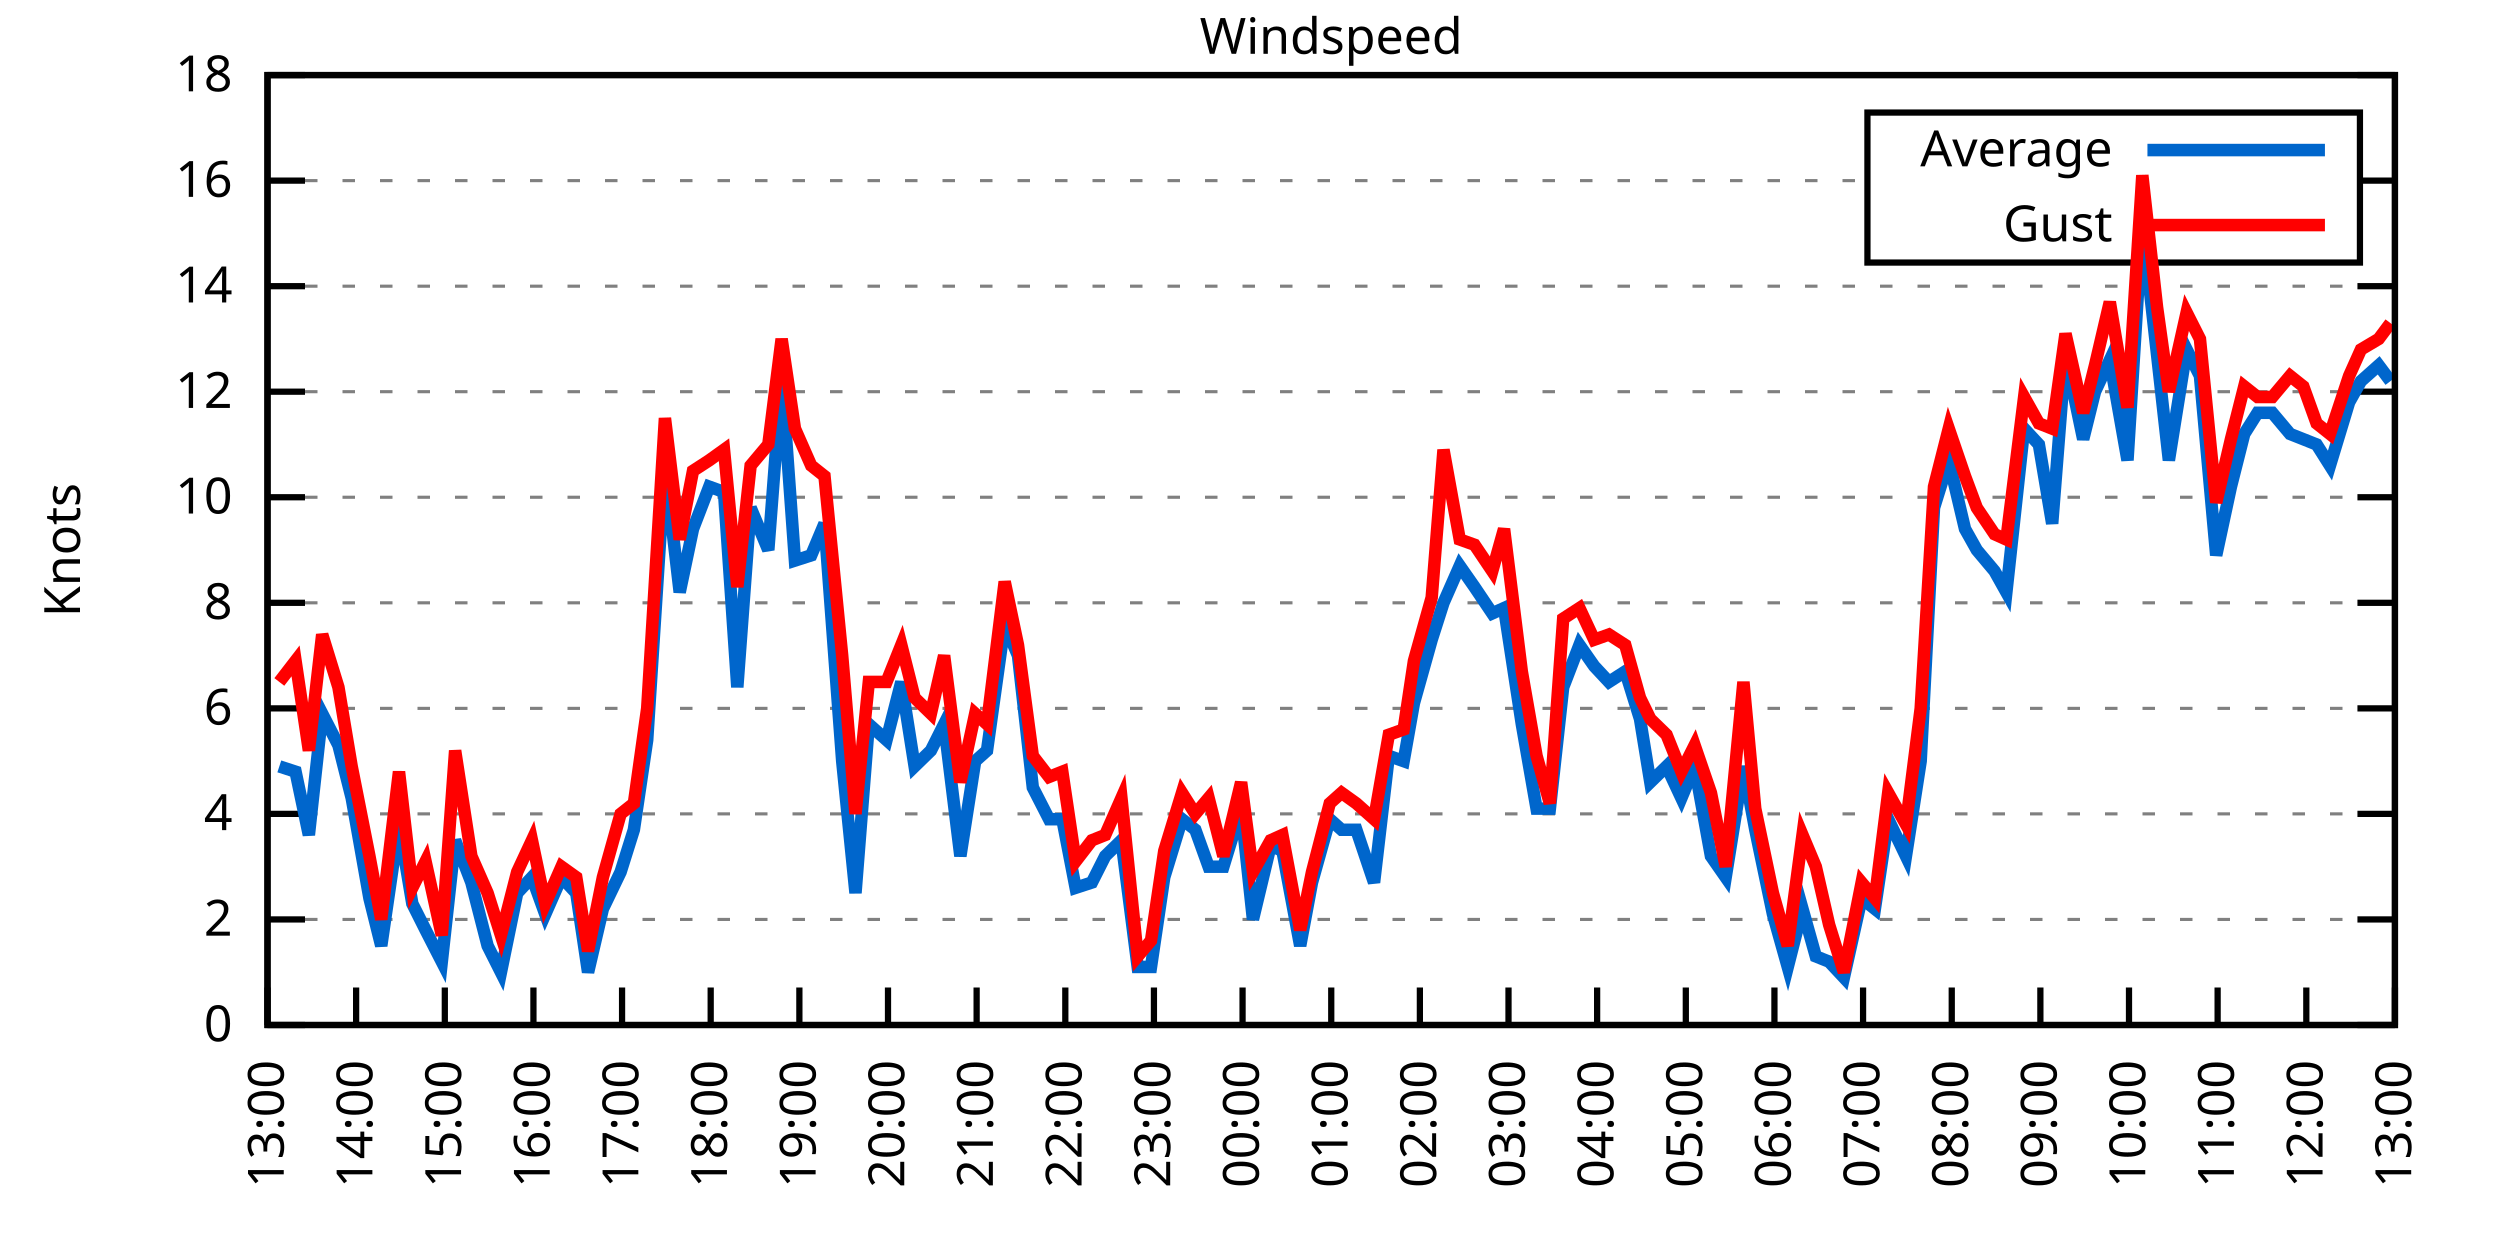
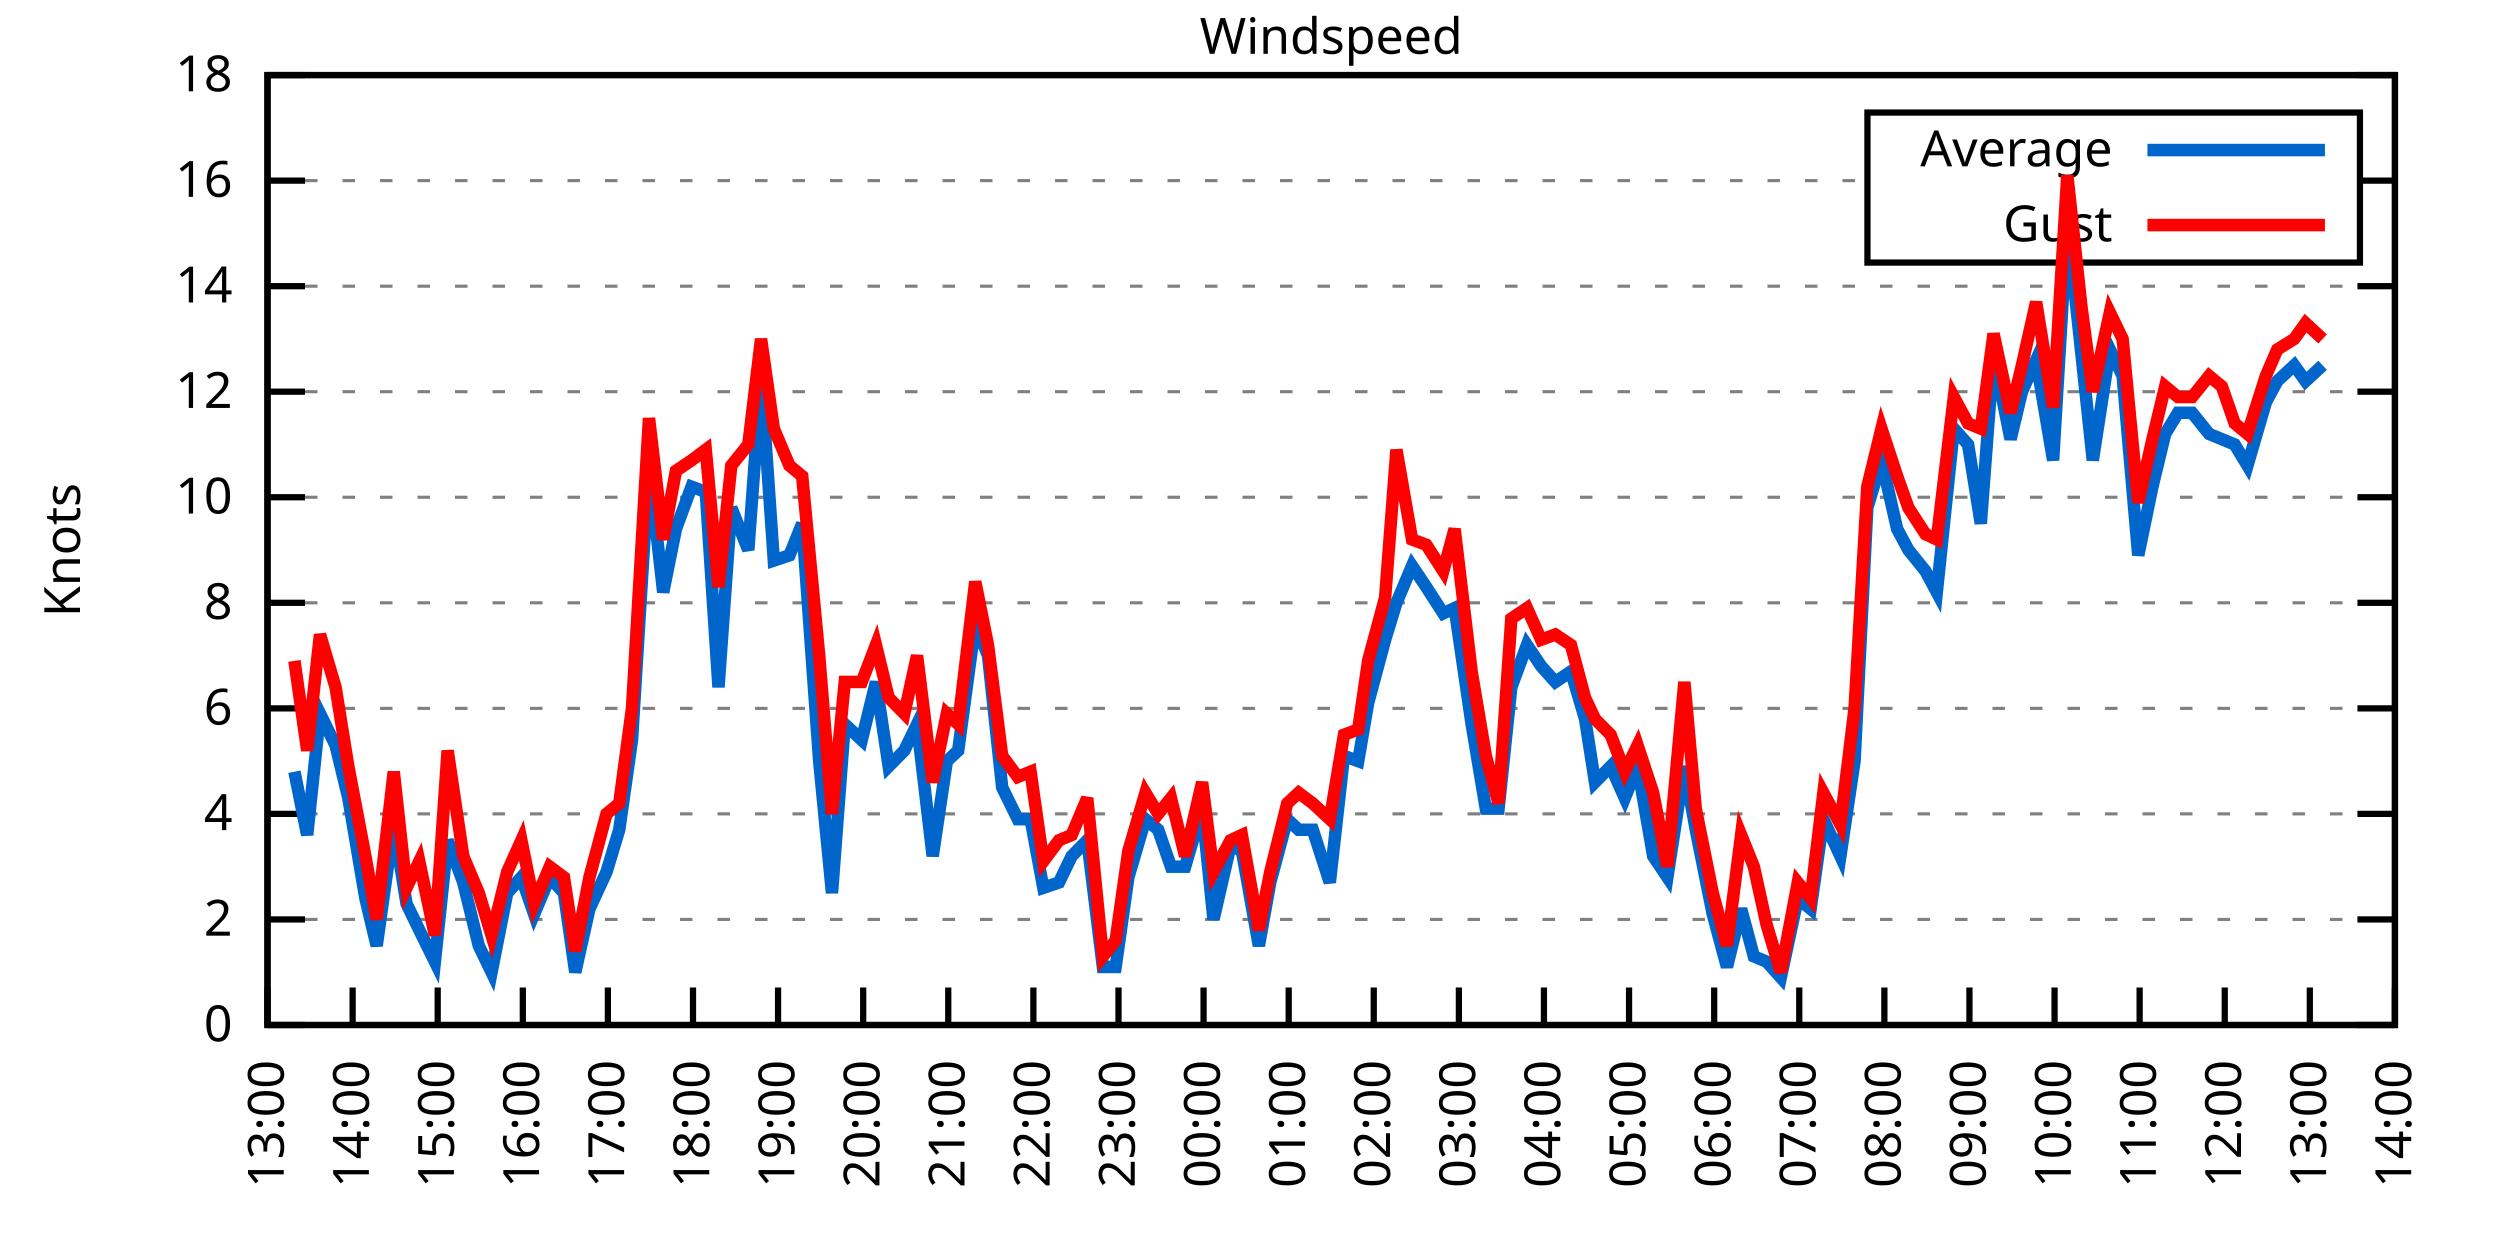
<svg xmlns="http://www.w3.org/2000/svg" xmlns:xlink="http://www.w3.org/1999/xlink" width="400" height="200" viewBox="0 0 400 200">
  <g id="gnuplot_canvas">
    <rect x="0" y="0" width="400" height="200" fill="none" />
    <defs>
      <circle id="gpDot" r="0.5" stroke-width="0.5" stroke="currentColor" />
      <path id="gpPt0" stroke-width="0.333" stroke="currentColor" d="M-1,0 h2 M0,-1 v2" />
      <path id="gpPt1" stroke-width="0.333" stroke="currentColor" d="M-1,-1 L1,1 M1,-1 L-1,1" />
      <path id="gpPt2" stroke-width="0.333" stroke="currentColor" d="M-1,0 L1,0 M0,-1 L0,1 M-1,-1 L1,1 M-1,1 L1,-1" />
      <rect id="gpPt3" stroke-width="0.333" stroke="currentColor" x="-1" y="-1" width="2" height="2" />
      <rect id="gpPt4" stroke-width="0.333" stroke="currentColor" fill="currentColor" x="-1" y="-1" width="2" height="2" />
      <circle id="gpPt5" stroke-width="0.333" stroke="currentColor" cx="0" cy="0" r="1" />
      <use xlink:href="#gpPt5" id="gpPt6" fill="currentColor" stroke="none" />
      <path id="gpPt7" stroke-width="0.333" stroke="currentColor" d="M0,-1.33 L-1.33,0.67 L1.33,0.67 z" />
      <use xlink:href="#gpPt7" id="gpPt8" fill="currentColor" stroke="none" />
      <use xlink:href="#gpPt7" id="gpPt9" stroke="currentColor" transform="rotate(180)" />
      <use xlink:href="#gpPt9" id="gpPt10" fill="currentColor" stroke="none" />
      <use xlink:href="#gpPt3" id="gpPt11" stroke="currentColor" transform="rotate(45)" />
      <use xlink:href="#gpPt11" id="gpPt12" fill="currentColor" stroke="none" />
      <path id="gpPt13" stroke-width="0.333" stroke="currentColor" d="M0,1.330 L1.265,0.411 L0.782,-1.067 L-0.782,-1.076 L-1.265,0.411 z" />
      <use xlink:href="#gpPt13" id="gpPt14" fill="currentColor" stroke="none" />
      <filter id="textbox" filterUnits="objectBoundingBox" x="0" y="0" height="1" width="1">
        <feFlood flood-color="white" flood-opacity="1" result="bgnd" />
        <feComposite in="SourceGraphic" in2="bgnd" operator="atop" />
      </filter>
      <filter id="greybox" filterUnits="objectBoundingBox" x="0" y="0" height="1" width="1">
        <feFlood flood-color="lightgrey" flood-opacity="1" result="grey" />
        <feComposite in="SourceGraphic" in2="grey" operator="atop" />
      </filter>
    </defs>
    <g fill="none" color="white" stroke="currentColor" stroke-width="1.00" stroke-linecap="butt" stroke-linejoin="miter">
</g>
    <g fill="none" color="black" stroke="currentColor" stroke-width="1.00" stroke-linecap="butt" stroke-linejoin="miter">
      <g stroke="none" shape-rendering="crispEdges">
        <polygon fill="rgb(255, 255, 255)" points="42.80,164.00 383.18,164.00 383.18,12.02 42.80,12.02 " />
      </g>
    </g>
    <g fill="none" color="black" stroke="currentColor" stroke-width="1.00" stroke-linecap="butt" stroke-linejoin="miter">
</g>
    <g fill="none" color="black" stroke="black" stroke-width="0.50" stroke-linecap="butt" stroke-linejoin="miter">
</g>
    <g fill="none" color="gray" stroke="currentColor" stroke-width="0.50" stroke-linecap="butt" stroke-linejoin="miter">
      <path stroke="gray" stroke-dasharray="2,4" class="gridline" d="M42.80,164.00 L383.19,164.00  " />
    </g>
    <g fill="none" color="gray" stroke="gray" stroke-width="1.00" stroke-linecap="butt" stroke-linejoin="miter">
</g>
    <g fill="none" color="black" stroke="currentColor" stroke-width="1.00" stroke-linecap="butt" stroke-linejoin="miter">
      <path stroke="black" d="M42.80,164.00 L48.80,164.00 M383.19,164.00 L377.19,164.00  " />
      <g transform="translate(37.20,166.60)" stroke="none" fill="black" font-family="Sans" font-size="8.00" text-anchor="end">
        <text>
          <tspan font-family="Sans"> 0</tspan>
        </text>
      </g>
    </g>
    <g fill="none" color="black" stroke="currentColor" stroke-width="1.00" stroke-linecap="butt" stroke-linejoin="miter">
</g>
    <g fill="none" color="black" stroke="black" stroke-width="0.50" stroke-linecap="butt" stroke-linejoin="miter">
</g>
    <g fill="none" color="gray" stroke="currentColor" stroke-width="0.50" stroke-linecap="butt" stroke-linejoin="miter">
      <path stroke="gray" stroke-dasharray="2,4" class="gridline" d="M42.80,147.11 L383.19,147.11  " />
    </g>
    <g fill="none" color="gray" stroke="gray" stroke-width="1.00" stroke-linecap="butt" stroke-linejoin="miter">
</g>
    <g fill="none" color="black" stroke="currentColor" stroke-width="1.00" stroke-linecap="butt" stroke-linejoin="miter">
      <path stroke="black" d="M42.80,147.11 L48.80,147.11 M383.19,147.11 L377.19,147.11  " />
      <g transform="translate(37.20,149.71)" stroke="none" fill="black" font-family="Sans" font-size="8.00" text-anchor="end">
        <text>
          <tspan font-family="Sans"> 2</tspan>
        </text>
      </g>
    </g>
    <g fill="none" color="black" stroke="currentColor" stroke-width="1.00" stroke-linecap="butt" stroke-linejoin="miter">
</g>
    <g fill="none" color="black" stroke="black" stroke-width="0.50" stroke-linecap="butt" stroke-linejoin="miter">
</g>
    <g fill="none" color="gray" stroke="currentColor" stroke-width="0.50" stroke-linecap="butt" stroke-linejoin="miter">
      <path stroke="gray" stroke-dasharray="2,4" class="gridline" d="M42.80,130.22 L383.19,130.22  " />
    </g>
    <g fill="none" color="gray" stroke="gray" stroke-width="1.00" stroke-linecap="butt" stroke-linejoin="miter">
</g>
    <g fill="none" color="black" stroke="currentColor" stroke-width="1.00" stroke-linecap="butt" stroke-linejoin="miter">
      <path stroke="black" d="M42.80,130.22 L48.80,130.22 M383.19,130.22 L377.19,130.22  " />
      <g transform="translate(37.20,132.82)" stroke="none" fill="black" font-family="Sans" font-size="8.00" text-anchor="end">
        <text>
          <tspan font-family="Sans"> 4</tspan>
        </text>
      </g>
    </g>
    <g fill="none" color="black" stroke="currentColor" stroke-width="1.00" stroke-linecap="butt" stroke-linejoin="miter">
</g>
    <g fill="none" color="black" stroke="black" stroke-width="0.50" stroke-linecap="butt" stroke-linejoin="miter">
</g>
    <g fill="none" color="gray" stroke="currentColor" stroke-width="0.50" stroke-linecap="butt" stroke-linejoin="miter">
      <path stroke="gray" stroke-dasharray="2,4" class="gridline" d="M42.80,113.34 L383.19,113.34  " />
    </g>
    <g fill="none" color="gray" stroke="gray" stroke-width="1.00" stroke-linecap="butt" stroke-linejoin="miter">
</g>
    <g fill="none" color="black" stroke="currentColor" stroke-width="1.00" stroke-linecap="butt" stroke-linejoin="miter">
      <path stroke="black" d="M42.80,113.34 L48.80,113.34 M383.19,113.34 L377.19,113.34  " />
      <g transform="translate(37.20,115.94)" stroke="none" fill="black" font-family="Sans" font-size="8.00" text-anchor="end">
        <text>
          <tspan font-family="Sans"> 6</tspan>
        </text>
      </g>
    </g>
    <g fill="none" color="black" stroke="currentColor" stroke-width="1.00" stroke-linecap="butt" stroke-linejoin="miter">
</g>
    <g fill="none" color="black" stroke="black" stroke-width="0.50" stroke-linecap="butt" stroke-linejoin="miter">
</g>
    <g fill="none" color="gray" stroke="currentColor" stroke-width="0.50" stroke-linecap="butt" stroke-linejoin="miter">
      <path stroke="gray" stroke-dasharray="2,4" class="gridline" d="M42.80,96.45 L383.19,96.45  " />
    </g>
    <g fill="none" color="gray" stroke="gray" stroke-width="1.00" stroke-linecap="butt" stroke-linejoin="miter">
</g>
    <g fill="none" color="black" stroke="currentColor" stroke-width="1.00" stroke-linecap="butt" stroke-linejoin="miter">
      <path stroke="black" d="M42.80,96.45 L48.80,96.45 M383.19,96.45 L377.19,96.45  " />
      <g transform="translate(37.20,99.05)" stroke="none" fill="black" font-family="Sans" font-size="8.00" text-anchor="end">
        <text>
          <tspan font-family="Sans"> 8</tspan>
        </text>
      </g>
    </g>
    <g fill="none" color="black" stroke="currentColor" stroke-width="1.00" stroke-linecap="butt" stroke-linejoin="miter">
</g>
    <g fill="none" color="black" stroke="black" stroke-width="0.50" stroke-linecap="butt" stroke-linejoin="miter">
</g>
    <g fill="none" color="gray" stroke="currentColor" stroke-width="0.50" stroke-linecap="butt" stroke-linejoin="miter">
      <path stroke="gray" stroke-dasharray="2,4" class="gridline" d="M42.80,79.56 L383.19,79.56  " />
    </g>
    <g fill="none" color="gray" stroke="gray" stroke-width="1.00" stroke-linecap="butt" stroke-linejoin="miter">
</g>
    <g fill="none" color="black" stroke="currentColor" stroke-width="1.00" stroke-linecap="butt" stroke-linejoin="miter">
      <path stroke="black" d="M42.80,79.56 L48.80,79.56 M383.19,79.56 L377.19,79.56  " />
      <g transform="translate(37.20,82.16)" stroke="none" fill="black" font-family="Sans" font-size="8.00" text-anchor="end">
        <text>
          <tspan font-family="Sans"> 10</tspan>
        </text>
      </g>
    </g>
    <g fill="none" color="black" stroke="currentColor" stroke-width="1.00" stroke-linecap="butt" stroke-linejoin="miter">
</g>
    <g fill="none" color="black" stroke="black" stroke-width="0.50" stroke-linecap="butt" stroke-linejoin="miter">
</g>
    <g fill="none" color="gray" stroke="currentColor" stroke-width="0.50" stroke-linecap="butt" stroke-linejoin="miter">
      <path stroke="gray" stroke-dasharray="2,4" class="gridline" d="M42.80,62.67 L383.19,62.67  " />
    </g>
    <g fill="none" color="gray" stroke="gray" stroke-width="1.00" stroke-linecap="butt" stroke-linejoin="miter">
</g>
    <g fill="none" color="black" stroke="currentColor" stroke-width="1.00" stroke-linecap="butt" stroke-linejoin="miter">
      <path stroke="black" d="M42.80,62.67 L48.80,62.67 M383.19,62.67 L377.19,62.67  " />
      <g transform="translate(37.20,65.27)" stroke="none" fill="black" font-family="Sans" font-size="8.00" text-anchor="end">
        <text>
          <tspan font-family="Sans"> 12</tspan>
        </text>
      </g>
    </g>
    <g fill="none" color="black" stroke="currentColor" stroke-width="1.00" stroke-linecap="butt" stroke-linejoin="miter">
</g>
    <g fill="none" color="black" stroke="black" stroke-width="0.50" stroke-linecap="butt" stroke-linejoin="miter">
</g>
    <g fill="none" color="gray" stroke="currentColor" stroke-width="0.50" stroke-linecap="butt" stroke-linejoin="miter">
      <path stroke="gray" stroke-dasharray="2,4" class="gridline" d="M42.80,45.79 L383.19,45.79  " />
    </g>
    <g fill="none" color="gray" stroke="gray" stroke-width="1.00" stroke-linecap="butt" stroke-linejoin="miter">
</g>
    <g fill="none" color="black" stroke="currentColor" stroke-width="1.00" stroke-linecap="butt" stroke-linejoin="miter">
      <path stroke="black" d="M42.80,45.79 L48.80,45.79 M383.19,45.79 L377.19,45.79  " />
      <g transform="translate(37.20,48.39)" stroke="none" fill="black" font-family="Sans" font-size="8.00" text-anchor="end">
        <text>
          <tspan font-family="Sans"> 14</tspan>
        </text>
      </g>
    </g>
    <g fill="none" color="black" stroke="currentColor" stroke-width="1.00" stroke-linecap="butt" stroke-linejoin="miter">
</g>
    <g fill="none" color="black" stroke="black" stroke-width="0.50" stroke-linecap="butt" stroke-linejoin="miter">
</g>
    <g fill="none" color="gray" stroke="currentColor" stroke-width="0.50" stroke-linecap="butt" stroke-linejoin="miter">
      <path stroke="gray" stroke-dasharray="2,4" class="gridline" d="M42.80,28.90 L298.79,28.90 M377.59,28.90 L383.19,28.90  " />
    </g>
    <g fill="none" color="gray" stroke="gray" stroke-width="1.00" stroke-linecap="butt" stroke-linejoin="miter">
</g>
    <g fill="none" color="black" stroke="currentColor" stroke-width="1.00" stroke-linecap="butt" stroke-linejoin="miter">
      <path stroke="black" d="M42.80,28.90 L48.80,28.90 M383.19,28.90 L377.19,28.90  " />
      <g transform="translate(37.20,31.50)" stroke="none" fill="black" font-family="Sans" font-size="8.00" text-anchor="end">
        <text>
          <tspan font-family="Sans"> 16</tspan>
        </text>
      </g>
    </g>
    <g fill="none" color="black" stroke="currentColor" stroke-width="1.00" stroke-linecap="butt" stroke-linejoin="miter">
</g>
    <g fill="none" color="black" stroke="black" stroke-width="0.50" stroke-linecap="butt" stroke-linejoin="miter">
</g>
    <g fill="none" color="gray" stroke="currentColor" stroke-width="0.50" stroke-linecap="butt" stroke-linejoin="miter">
      <path stroke="gray" stroke-dasharray="2,4" class="gridline" d="M42.80,12.01 L383.19,12.01  " />
    </g>
    <g fill="none" color="gray" stroke="gray" stroke-width="1.00" stroke-linecap="butt" stroke-linejoin="miter">
</g>
    <g fill="none" color="black" stroke="currentColor" stroke-width="1.00" stroke-linecap="butt" stroke-linejoin="miter">
      <path stroke="black" d="M42.80,12.01 L48.80,12.01 M383.19,12.01 L377.19,12.01  " />
      <g transform="translate(37.20,14.61)" stroke="none" fill="black" font-family="Sans" font-size="8.00" text-anchor="end">
        <text>
          <tspan font-family="Sans"> 18</tspan>
        </text>
      </g>
    </g>
    <g fill="none" color="black" stroke="currentColor" stroke-width="1.00" stroke-linecap="butt" stroke-linejoin="miter">
      <path stroke="black" d="M42.80,164.00 L42.80,158.00  " />
      <g transform="translate(45.40,169.60) rotate(270.00)" stroke="none" fill="black" font-family="Sans" font-size="8.00" text-anchor="end">
        <text>
          <tspan font-family="Sans">13:00</tspan>
        </text>
      </g>
    </g>
    <g fill="none" color="black" stroke="currentColor" stroke-width="1.00" stroke-linecap="butt" stroke-linejoin="miter">
-       <path stroke="black" d="M56.98,164.00 L56.98,158.00  " />
-       <g transform="translate(59.58,169.60) rotate(270.00)" stroke="none" fill="black" font-family="Sans" font-size="8.00" text-anchor="end">
+       <path stroke="black" d="M56.42,164.00 L56.42,158.00  " />
+       <g transform="translate(59.02,169.60) rotate(270.00)" stroke="none" fill="black" font-family="Sans" font-size="8.00" text-anchor="end">
        <text>
          <tspan font-family="Sans">14:00</tspan>
        </text>
      </g>
    </g>
    <g fill="none" color="black" stroke="currentColor" stroke-width="1.00" stroke-linecap="butt" stroke-linejoin="miter">
-       <path stroke="black" d="M71.17,164.00 L71.17,158.00  " />
-       <g transform="translate(73.77,169.60) rotate(270.00)" stroke="none" fill="black" font-family="Sans" font-size="8.00" text-anchor="end">
+       <path stroke="black" d="M70.03,164.00 L70.03,158.00  " />
+       <g transform="translate(72.63,169.60) rotate(270.00)" stroke="none" fill="black" font-family="Sans" font-size="8.00" text-anchor="end">
        <text>
          <tspan font-family="Sans">15:00</tspan>
        </text>
      </g>
    </g>
    <g fill="none" color="black" stroke="currentColor" stroke-width="1.00" stroke-linecap="butt" stroke-linejoin="miter">
-       <path stroke="black" d="M85.35,164.00 L85.35,158.00  " />
-       <g transform="translate(87.95,169.60) rotate(270.00)" stroke="none" fill="black" font-family="Sans" font-size="8.00" text-anchor="end">
+       <path stroke="black" d="M83.65,164.00 L83.65,158.00  " />
+       <g transform="translate(86.25,169.60) rotate(270.00)" stroke="none" fill="black" font-family="Sans" font-size="8.00" text-anchor="end">
        <text>
          <tspan font-family="Sans">16:00</tspan>
        </text>
      </g>
    </g>
    <g fill="none" color="black" stroke="currentColor" stroke-width="1.00" stroke-linecap="butt" stroke-linejoin="miter">
-       <path stroke="black" d="M99.53,164.00 L99.53,158.00  " />
-       <g transform="translate(102.13,169.60) rotate(270.00)" stroke="none" fill="black" font-family="Sans" font-size="8.00" text-anchor="end">
+       <path stroke="black" d="M97.26,164.00 L97.26,158.00  " />
+       <g transform="translate(99.86,169.60) rotate(270.00)" stroke="none" fill="black" font-family="Sans" font-size="8.00" text-anchor="end">
        <text>
          <tspan font-family="Sans">17:00</tspan>
        </text>
      </g>
    </g>
    <g fill="none" color="black" stroke="currentColor" stroke-width="1.00" stroke-linecap="butt" stroke-linejoin="miter">
-       <path stroke="black" d="M113.71,164.00 L113.71,158.00  " />
-       <g transform="translate(116.31,169.60) rotate(270.00)" stroke="none" fill="black" font-family="Sans" font-size="8.00" text-anchor="end">
+       <path stroke="black" d="M110.88,164.00 L110.88,158.00  " />
+       <g transform="translate(113.48,169.60) rotate(270.00)" stroke="none" fill="black" font-family="Sans" font-size="8.00" text-anchor="end">
        <text>
          <tspan font-family="Sans">18:00</tspan>
        </text>
      </g>
    </g>
    <g fill="none" color="black" stroke="currentColor" stroke-width="1.00" stroke-linecap="butt" stroke-linejoin="miter">
-       <path stroke="black" d="M127.90,164.00 L127.90,158.00  " />
-       <g transform="translate(130.50,169.60) rotate(270.00)" stroke="none" fill="black" font-family="Sans" font-size="8.00" text-anchor="end">
+       <path stroke="black" d="M124.49,164.00 L124.49,158.00  " />
+       <g transform="translate(127.09,169.60) rotate(270.00)" stroke="none" fill="black" font-family="Sans" font-size="8.00" text-anchor="end">
        <text>
          <tspan font-family="Sans">19:00</tspan>
        </text>
      </g>
    </g>
    <g fill="none" color="black" stroke="currentColor" stroke-width="1.00" stroke-linecap="butt" stroke-linejoin="miter">
-       <path stroke="black" d="M142.08,164.00 L142.08,158.00  " />
-       <g transform="translate(144.68,169.60) rotate(270.00)" stroke="none" fill="black" font-family="Sans" font-size="8.00" text-anchor="end">
+       <path stroke="black" d="M138.11,164.00 L138.11,158.00  " />
+       <g transform="translate(140.71,169.60) rotate(270.00)" stroke="none" fill="black" font-family="Sans" font-size="8.00" text-anchor="end">
        <text>
          <tspan font-family="Sans">20:00</tspan>
        </text>
      </g>
    </g>
    <g fill="none" color="black" stroke="currentColor" stroke-width="1.00" stroke-linecap="butt" stroke-linejoin="miter">
-       <path stroke="black" d="M156.26,164.00 L156.26,158.00  " />
-       <g transform="translate(158.86,169.60) rotate(270.00)" stroke="none" fill="black" font-family="Sans" font-size="8.00" text-anchor="end">
+       <path stroke="black" d="M151.72,164.00 L151.72,158.00  " />
+       <g transform="translate(154.32,169.60) rotate(270.00)" stroke="none" fill="black" font-family="Sans" font-size="8.00" text-anchor="end">
        <text>
          <tspan font-family="Sans">21:00</tspan>
        </text>
      </g>
    </g>
    <g fill="none" color="black" stroke="currentColor" stroke-width="1.00" stroke-linecap="butt" stroke-linejoin="miter">
-       <path stroke="black" d="M170.45,164.00 L170.45,158.00  " />
-       <g transform="translate(173.05,169.60) rotate(270.00)" stroke="none" fill="black" font-family="Sans" font-size="8.00" text-anchor="end">
+       <path stroke="black" d="M165.34,164.00 L165.34,158.00  " />
+       <g transform="translate(167.94,169.60) rotate(270.00)" stroke="none" fill="black" font-family="Sans" font-size="8.00" text-anchor="end">
        <text>
          <tspan font-family="Sans">22:00</tspan>
        </text>
      </g>
    </g>
    <g fill="none" color="black" stroke="currentColor" stroke-width="1.00" stroke-linecap="butt" stroke-linejoin="miter">
-       <path stroke="black" d="M184.63,164.00 L184.63,158.00  " />
-       <g transform="translate(187.23,169.60) rotate(270.00)" stroke="none" fill="black" font-family="Sans" font-size="8.00" text-anchor="end">
+       <path stroke="black" d="M178.96,164.00 L178.96,158.00  " />
+       <g transform="translate(181.56,169.60) rotate(270.00)" stroke="none" fill="black" font-family="Sans" font-size="8.00" text-anchor="end">
        <text>
          <tspan font-family="Sans">23:00</tspan>
        </text>
      </g>
    </g>
    <g fill="none" color="black" stroke="currentColor" stroke-width="1.00" stroke-linecap="butt" stroke-linejoin="miter">
-       <path stroke="black" d="M198.81,164.00 L198.81,158.00  " />
-       <g transform="translate(201.41,169.60) rotate(270.00)" stroke="none" fill="black" font-family="Sans" font-size="8.00" text-anchor="end">
+       <path stroke="black" d="M192.57,164.00 L192.57,158.00  " />
+       <g transform="translate(195.17,169.60) rotate(270.00)" stroke="none" fill="black" font-family="Sans" font-size="8.00" text-anchor="end">
        <text>
          <tspan font-family="Sans">00:00</tspan>
        </text>
      </g>
    </g>
    <g fill="none" color="black" stroke="currentColor" stroke-width="1.00" stroke-linecap="butt" stroke-linejoin="miter">
-       <path stroke="black" d="M213.00,164.00 L213.00,158.00  " />
-       <g transform="translate(215.60,169.60) rotate(270.00)" stroke="none" fill="black" font-family="Sans" font-size="8.00" text-anchor="end">
+       <path stroke="black" d="M206.19,164.00 L206.19,158.00  " />
+       <g transform="translate(208.79,169.60) rotate(270.00)" stroke="none" fill="black" font-family="Sans" font-size="8.00" text-anchor="end">
        <text>
          <tspan font-family="Sans">01:00</tspan>
        </text>
      </g>
    </g>
    <g fill="none" color="black" stroke="currentColor" stroke-width="1.00" stroke-linecap="butt" stroke-linejoin="miter">
-       <path stroke="black" d="M227.18,164.00 L227.18,158.00  " />
-       <g transform="translate(229.78,169.60) rotate(270.00)" stroke="none" fill="black" font-family="Sans" font-size="8.00" text-anchor="end">
+       <path stroke="black" d="M219.80,164.00 L219.80,158.00  " />
+       <g transform="translate(222.40,169.60) rotate(270.00)" stroke="none" fill="black" font-family="Sans" font-size="8.00" text-anchor="end">
        <text>
          <tspan font-family="Sans">02:00</tspan>
        </text>
      </g>
    </g>
    <g fill="none" color="black" stroke="currentColor" stroke-width="1.00" stroke-linecap="butt" stroke-linejoin="miter">
-       <path stroke="black" d="M241.36,164.00 L241.36,158.00  " />
-       <g transform="translate(243.96,169.60) rotate(270.00)" stroke="none" fill="black" font-family="Sans" font-size="8.00" text-anchor="end">
+       <path stroke="black" d="M233.42,164.00 L233.42,158.00  " />
+       <g transform="translate(236.02,169.60) rotate(270.00)" stroke="none" fill="black" font-family="Sans" font-size="8.00" text-anchor="end">
        <text>
          <tspan font-family="Sans">03:00</tspan>
        </text>
      </g>
    </g>
    <g fill="none" color="black" stroke="currentColor" stroke-width="1.00" stroke-linecap="butt" stroke-linejoin="miter">
-       <path stroke="black" d="M255.54,164.00 L255.54,158.00  " />
-       <g transform="translate(258.14,169.60) rotate(270.00)" stroke="none" fill="black" font-family="Sans" font-size="8.00" text-anchor="end">
+       <path stroke="black" d="M247.03,164.00 L247.03,158.00  " />
+       <g transform="translate(249.63,169.60) rotate(270.00)" stroke="none" fill="black" font-family="Sans" font-size="8.00" text-anchor="end">
        <text>
          <tspan font-family="Sans">04:00</tspan>
        </text>
      </g>
    </g>
    <g fill="none" color="black" stroke="currentColor" stroke-width="1.00" stroke-linecap="butt" stroke-linejoin="miter">
-       <path stroke="black" d="M269.73,164.00 L269.73,158.00  " />
-       <g transform="translate(272.33,169.60) rotate(270.00)" stroke="none" fill="black" font-family="Sans" font-size="8.00" text-anchor="end">
+       <path stroke="black" d="M260.65,164.00 L260.65,158.00  " />
+       <g transform="translate(263.25,169.60) rotate(270.00)" stroke="none" fill="black" font-family="Sans" font-size="8.00" text-anchor="end">
        <text>
          <tspan font-family="Sans">05:00</tspan>
        </text>
      </g>
    </g>
    <g fill="none" color="black" stroke="currentColor" stroke-width="1.00" stroke-linecap="butt" stroke-linejoin="miter">
-       <path stroke="black" d="M283.91,164.00 L283.91,158.00  " />
-       <g transform="translate(286.51,169.60) rotate(270.00)" stroke="none" fill="black" font-family="Sans" font-size="8.00" text-anchor="end">
+       <path stroke="black" d="M274.27,164.00 L274.27,158.00  " />
+       <g transform="translate(276.87,169.60) rotate(270.00)" stroke="none" fill="black" font-family="Sans" font-size="8.00" text-anchor="end">
        <text>
          <tspan font-family="Sans">06:00</tspan>
        </text>
      </g>
    </g>
    <g fill="none" color="black" stroke="currentColor" stroke-width="1.00" stroke-linecap="butt" stroke-linejoin="miter">
-       <path stroke="black" d="M298.09,164.00 L298.09,158.00  " />
-       <g transform="translate(300.69,169.60) rotate(270.00)" stroke="none" fill="black" font-family="Sans" font-size="8.00" text-anchor="end">
+       <path stroke="black" d="M287.88,164.00 L287.88,158.00  " />
+       <g transform="translate(290.48,169.60) rotate(270.00)" stroke="none" fill="black" font-family="Sans" font-size="8.00" text-anchor="end">
        <text>
          <tspan font-family="Sans">07:00</tspan>
        </text>
      </g>
    </g>
    <g fill="none" color="black" stroke="currentColor" stroke-width="1.00" stroke-linecap="butt" stroke-linejoin="miter">
-       <path stroke="black" d="M312.28,164.00 L312.28,158.00  " />
-       <g transform="translate(314.88,169.60) rotate(270.00)" stroke="none" fill="black" font-family="Sans" font-size="8.00" text-anchor="end">
+       <path stroke="black" d="M301.50,164.00 L301.50,158.00  " />
+       <g transform="translate(304.10,169.60) rotate(270.00)" stroke="none" fill="black" font-family="Sans" font-size="8.00" text-anchor="end">
        <text>
          <tspan font-family="Sans">08:00</tspan>
        </text>
      </g>
    </g>
    <g fill="none" color="black" stroke="currentColor" stroke-width="1.00" stroke-linecap="butt" stroke-linejoin="miter">
-       <path stroke="black" d="M326.46,164.00 L326.46,158.00  " />
-       <g transform="translate(329.06,169.60) rotate(270.00)" stroke="none" fill="black" font-family="Sans" font-size="8.00" text-anchor="end">
+       <path stroke="black" d="M315.11,164.00 L315.11,158.00  " />
+       <g transform="translate(317.71,169.60) rotate(270.00)" stroke="none" fill="black" font-family="Sans" font-size="8.00" text-anchor="end">
        <text>
          <tspan font-family="Sans">09:00</tspan>
        </text>
      </g>
    </g>
    <g fill="none" color="black" stroke="currentColor" stroke-width="1.00" stroke-linecap="butt" stroke-linejoin="miter">
-       <path stroke="black" d="M340.64,164.00 L340.64,158.00  " />
-       <g transform="translate(343.24,169.60) rotate(270.00)" stroke="none" fill="black" font-family="Sans" font-size="8.00" text-anchor="end">
+       <path stroke="black" d="M328.73,164.00 L328.73,158.00  " />
+       <g transform="translate(331.33,169.60) rotate(270.00)" stroke="none" fill="black" font-family="Sans" font-size="8.00" text-anchor="end">
        <text>
          <tspan font-family="Sans">10:00</tspan>
        </text>
      </g>
    </g>
    <g fill="none" color="black" stroke="currentColor" stroke-width="1.00" stroke-linecap="butt" stroke-linejoin="miter">
-       <path stroke="black" d="M354.82,164.00 L354.82,158.00  " />
-       <g transform="translate(357.42,169.60) rotate(270.00)" stroke="none" fill="black" font-family="Sans" font-size="8.00" text-anchor="end">
+       <path stroke="black" d="M342.34,164.00 L342.34,158.00  " />
+       <g transform="translate(344.94,169.60) rotate(270.00)" stroke="none" fill="black" font-family="Sans" font-size="8.00" text-anchor="end">
        <text>
          <tspan font-family="Sans">11:00</tspan>
        </text>
      </g>
    </g>
    <g fill="none" color="black" stroke="currentColor" stroke-width="1.00" stroke-linecap="butt" stroke-linejoin="miter">
-       <path stroke="black" d="M369.01,164.00 L369.01,158.00  " />
-       <g transform="translate(371.61,169.60) rotate(270.00)" stroke="none" fill="black" font-family="Sans" font-size="8.00" text-anchor="end">
+       <path stroke="black" d="M355.96,164.00 L355.96,158.00  " />
+       <g transform="translate(358.56,169.60) rotate(270.00)" stroke="none" fill="black" font-family="Sans" font-size="8.00" text-anchor="end">
        <text>
          <tspan font-family="Sans">12:00</tspan>
+         </text>
+       </g>
+     </g>
+     <g fill="none" color="black" stroke="currentColor" stroke-width="1.00" stroke-linecap="butt" stroke-linejoin="miter">
+       <path stroke="black" d="M369.57,164.00 L369.57,158.00  " />
+       <g transform="translate(372.17,169.60) rotate(270.00)" stroke="none" fill="black" font-family="Sans" font-size="8.00" text-anchor="end">
+         <text>
+           <tspan font-family="Sans">13:00</tspan>
        </text>
      </g>
    </g>
    <g fill="none" color="black" stroke="currentColor" stroke-width="1.00" stroke-linecap="butt" stroke-linejoin="miter">
      <path stroke="black" d="M383.19,164.00 L383.19,158.00  " />
      <g transform="translate(385.79,169.60) rotate(270.00)" stroke="none" fill="black" font-family="Sans" font-size="8.00" text-anchor="end">
        <text>
-           <tspan font-family="Sans">13:00</tspan>
+           <tspan font-family="Sans">14:00</tspan>
        </text>
      </g>
    </g>
    <g fill="none" color="black" stroke="currentColor" stroke-width="1.00" stroke-linecap="butt" stroke-linejoin="miter">
</g>
    <g fill="none" color="black" stroke="currentColor" stroke-width="1.00" stroke-linecap="butt" stroke-linejoin="miter">
      <path stroke="black" d="M42.80,12.01 L42.80,164.00 L383.19,164.00 L383.19,12.01 L42.80,12.01 Z  " />
    </g>
    <g fill="none" color="black" stroke="currentColor" stroke-width="1.00" stroke-linecap="butt" stroke-linejoin="miter">
</g>
    <g fill="none" color="black" stroke="currentColor" stroke-width="1.00" stroke-linecap="butt" stroke-linejoin="miter">
      <path stroke="black" d="M298.79,42.01 L298.79,18.01 L377.59,18.01 L377.59,42.01 L298.79,42.01 Z  " />
    </g>
    <g id="Windspeed_plot_1">
      <g fill="none" color="white" stroke="black" stroke-width="2.00" stroke-linecap="butt" stroke-linejoin="miter">
</g>
      <g fill="none" color="black" stroke="currentColor" stroke-width="2.00" stroke-linecap="butt" stroke-linejoin="miter">
        <g transform="translate(337.99,26.61)" stroke="none" fill="black" font-family="Sans" font-size="8.00" text-anchor="end">
          <text>
            <tspan font-family="Sans">Average</tspan>
          </text>
        </g>
      </g>
      <g fill="none" color="black" stroke="currentColor" stroke-width="2.00" stroke-linecap="butt" stroke-linejoin="miter">
-         <path stroke="rgb(  0, 102, 204)" d="M343.59,24.01 L371.99,24.01 M44.69,122.62 L47.29,123.47 L49.42,133.60 L51.55,114.18 L54.15,119.25 L56.27,127.69   L59.11,143.73 L61.00,151.33 L63.84,131.91 L65.97,144.58 L68.09,148.80 L70.69,153.87 L72.82,134.45 L75.42,141.20   L78.02,151.33 L80.15,155.56 L82.75,142.89 L85.11,140.36 L87.24,146.27 L89.84,140.36 L92.20,142.89 L94.09,155.56   L96.46,145.42 L99.30,139.51 L101.42,132.76 L103.55,118.40 L106.39,74.49 L108.75,94.76 L110.88,84.63 L113.48,77.87   L115.84,78.72 L117.97,109.96 L120.10,81.25 L122.93,88.00 L125.06,60.14 L127.19,89.69 L129.79,88.85 L131.92,83.78   L134.75,121.78 L136.88,142.89 L139.01,115.87 L141.84,118.40 L144.21,109.11 L146.34,122.62 L148.94,120.09 L151.06,115.87   L153.66,136.98 L156.03,121.78 L157.92,120.09 L160.75,99.83 L162.88,104.89 L165.25,126.00 L167.85,131.07 L169.97,131.07   L172.10,142.05 L174.70,141.20 L176.83,136.98 L179.43,134.45 L182.03,154.71 L184.16,154.71 L186.28,140.36 L189.12,131.07   L191.25,132.76 L193.38,138.67 L195.74,138.67 L198.58,129.38 L200.47,147.11 L203.30,135.29 L205.19,136.14 L208.03,151.33   L209.92,141.20 L212.76,131.07 L214.65,132.76 L217.01,132.76 L219.85,141.20 L222.21,120.94 L224.58,121.78 L226.23,112.49   L229.07,102.36 L230.96,96.45 L233.56,90.54 L235.92,93.92 L238.76,98.14 L240.65,97.29 L243.49,115.87 L245.85,129.38   L247.98,129.38 L250.11,109.96 L252.71,103.20 L255.07,106.58 L257.43,109.11 L260.04,107.43 L262.40,115.03 L264.05,125.16   L266.65,122.62 L269.02,127.69 L271.14,122.62 L273.75,136.98 L276.11,140.36 L278.95,122.62 L280.84,132.76 L283.67,146.27   L286.04,154.71 L288.40,145.42 L290.53,153.02 L292.66,153.87 L295.02,156.40 L297.86,143.73 L299.98,145.42 L302.11,131.07   L304.95,136.98 L307.31,121.78 L309.44,81.25 L311.80,73.65 L314.40,84.63 L316.29,88.00 L319.13,91.38 L321.02,94.76   L323.86,68.58 L326.22,71.12 L328.35,83.78 L330.48,56.76 L333.31,70.27 L335.20,62.67 L337.57,57.61 L340.40,73.65   L342.77,35.65 L345.13,56.76 L347.02,73.65 L349.86,55.92 L351.99,60.14 L354.59,88.85 L356.95,77.87 L359.08,69.43   L361.21,66.05 L363.57,66.05 L366.41,69.43 L368.53,70.27 L370.66,71.12 L372.79,74.49 L375.86,64.36 L377.75,60.98   L380.59,58.45 L382.48,60.98  " />
+         <path stroke="rgb(  0, 102, 204)" d="M343.59,24.01 L371.99,24.01 M47.11,123.47 L49.15,133.60 L51.20,114.18 L53.69,119.25 L55.73,127.69 L58.46,143.73   L60.27,151.33 L63.00,131.91 L65.04,144.58 L67.08,148.80 L69.58,153.87 L71.62,134.45 L74.12,141.20 L76.61,151.33   L78.65,155.56 L81.15,142.89 L83.42,140.36 L85.46,146.27 L87.96,140.36 L90.23,142.89 L92.04,155.56 L94.31,145.42   L97.04,139.51 L99.08,132.76 L101.12,118.40 L103.84,74.49 L106.11,94.76 L108.15,84.63 L110.65,77.87 L112.92,78.72   L114.96,109.96 L117.01,81.25 L119.73,88.00 L121.77,60.14 L123.81,89.69 L126.31,88.85 L128.35,83.78 L131.07,121.78   L133.12,142.89 L135.16,115.87 L137.88,118.40 L140.15,109.11 L142.19,122.62 L144.69,120.09 L146.73,115.87 L149.23,136.98   L151.50,121.78 L153.31,120.09 L156.04,99.83 L158.08,104.89 L160.35,126.00 L162.84,131.07 L164.89,131.07 L166.93,142.05   L169.43,141.20 L171.47,136.98 L173.96,134.45 L176.46,154.71 L178.50,154.71 L180.54,140.36 L183.27,131.07 L185.31,132.76   L187.35,138.67 L189.62,138.67 L192.34,129.38 L194.16,147.11 L196.88,135.29 L198.70,136.14 L201.42,151.33 L203.24,141.20   L205.96,131.07 L207.78,132.76 L210.04,132.76 L212.77,141.20 L215.04,120.94 L217.31,121.78 L218.90,112.49 L221.62,102.36   L223.43,96.45 L225.93,90.54 L228.20,93.92 L230.92,98.14 L232.74,97.29 L235.46,115.87 L237.73,129.38 L239.77,129.38   L241.81,109.96 L244.31,103.20 L246.58,106.58 L248.85,109.11 L251.35,107.43 L253.61,115.03 L255.20,125.16 L257.70,122.62   L259.97,127.69 L262.01,122.62 L264.51,136.98 L266.78,140.36 L269.50,122.62 L271.32,132.76 L274.04,146.27 L276.31,154.71   L278.58,145.42 L280.62,153.02 L282.66,153.87 L284.93,156.40 L287.65,143.73 L289.70,145.42 L291.74,131.07 L294.46,136.98   L296.73,121.78 L298.77,81.25 L301.04,73.65 L303.54,84.63 L305.35,88.00 L308.08,91.38 L309.89,94.76 L312.62,68.58   L314.89,71.12 L316.93,83.78 L318.97,56.76 L321.69,70.27 L323.51,62.67 L325.78,57.61 L328.50,73.65 L330.77,35.65   L333.04,56.76 L334.85,73.65 L337.58,55.92 L339.62,60.14 L342.12,88.85 L344.39,77.87 L346.43,69.43 L348.47,66.05   L350.74,66.05 L353.46,69.43 L355.50,70.27 L357.55,71.12 L359.59,74.49 L362.54,64.36 L364.36,60.98 L367.08,58.45   L368.89,60.98 L371.62,58.45  " />
      </g>
    </g>
    <g id="Windspeed_plot_2">
      <g fill="none" color="black" stroke="currentColor" stroke-width="2.00" stroke-linecap="butt" stroke-linejoin="miter">
        <g transform="translate(337.99,38.61)" stroke="none" fill="black" font-family="Sans" font-size="8.00" text-anchor="end">
          <text>
            <tspan font-family="Sans">Gust</tspan>
          </text>
        </g>
      </g>
      <g fill="none" color="black" stroke="currentColor" stroke-width="2.00" stroke-linecap="butt" stroke-linejoin="miter">
-         <path stroke="rgb(255,   0,   0)" d="M343.59,36.01 L371.99,36.01 M44.69,109.11 L47.29,105.74 L49.42,120.09 L51.55,101.52 L54.15,109.96 L56.27,122.62   L59.11,136.98 L61.00,147.11 L63.84,123.47 L65.97,142.05 L68.09,137.82 L70.69,149.65 L72.82,120.09 L75.42,136.98   L78.02,142.89 L80.15,149.65 L82.75,139.51 L85.11,134.45 L87.24,144.58 L89.84,138.67 L92.20,140.36 L94.09,152.18   L96.46,140.36 L99.30,130.22 L101.42,128.54 L103.55,113.34 L106.39,66.90 L108.75,86.32 L110.88,75.34 L113.48,73.65   L115.84,71.96 L117.97,93.92 L120.10,74.49 L122.93,71.12 L125.06,54.23 L127.19,68.58 L129.79,74.49 L131.92,76.18   L134.75,104.89 L136.88,130.22 L139.01,109.11 L141.84,109.11 L144.21,103.20 L146.34,111.65 L148.94,114.18 L151.06,104.89   L153.66,125.16 L156.03,114.18 L157.92,115.87 L160.75,93.07 L162.88,103.20 L165.25,120.94 L167.85,124.31 L169.97,123.47   L172.10,137.82 L174.70,134.45 L176.83,133.60 L179.43,127.69 L182.03,153.02 L184.16,150.49 L186.28,136.14 L189.12,126.85   L191.25,130.22 L193.38,127.69 L195.74,136.98 L198.58,125.16 L200.47,139.51 L203.30,134.45 L205.19,133.60 L208.03,148.80   L209.92,139.51 L212.76,128.54 L214.65,126.85 L217.01,128.54 L219.85,131.07 L222.21,117.56 L224.58,116.71 L226.23,105.74   L229.07,95.60 L230.96,71.96 L233.56,86.32 L235.92,87.16 L238.76,91.38 L240.65,84.63 L243.49,107.43 L245.85,120.94   L247.98,128.54 L250.11,98.98 L252.71,97.29 L255.07,102.36 L257.43,101.52 L260.04,103.20 L262.40,111.65 L264.05,115.03   L266.65,117.56 L269.02,123.47 L271.14,119.25 L273.75,126.85 L276.11,138.67 L278.95,109.11 L280.84,129.38 L283.67,142.89   L286.04,151.33 L288.40,133.60 L290.53,138.67 L292.66,147.96 L295.02,155.56 L297.86,141.20 L299.98,143.73 L302.11,126.85   L304.95,131.91 L307.31,113.34 L309.44,77.87 L311.80,68.58 L314.40,76.18 L316.29,81.25 L319.13,85.47 L321.02,86.32   L323.86,63.52 L326.22,67.74 L328.35,68.58 L330.48,53.39 L333.31,66.05 L335.20,58.45 L337.57,48.32 L340.40,65.21   L342.77,28.05 L345.13,49.16 L347.02,62.67 L349.86,50.01 L351.99,54.23 L354.59,80.41 L356.95,70.27 L359.08,61.83   L361.21,63.52 L363.57,63.52 L366.41,60.14 L368.53,61.83 L370.66,67.74 L372.79,69.43 L375.86,60.14 L377.75,55.92   L380.59,54.23 L382.48,51.70  " />
+         <path stroke="rgb(255,   0,   0)" d="M343.59,36.01 L371.99,36.01 M47.11,105.74 L49.15,120.09 L51.20,101.52 L53.69,109.96 L55.73,122.62 L58.46,136.98   L60.27,147.11 L63.00,123.47 L65.04,142.05 L67.08,137.82 L69.58,149.65 L71.62,120.09 L74.12,136.98 L76.61,142.89   L78.65,149.65 L81.15,139.51 L83.42,134.45 L85.46,144.58 L87.96,138.67 L90.23,140.36 L92.04,152.18 L94.31,140.36   L97.04,130.22 L99.08,128.54 L101.12,113.34 L103.84,66.90 L106.11,86.32 L108.15,75.34 L110.65,73.65 L112.92,71.96   L114.96,93.92 L117.01,74.49 L119.73,71.12 L121.77,54.23 L123.81,68.58 L126.31,74.49 L128.35,76.18 L131.07,104.89   L133.12,130.22 L135.16,109.11 L137.88,109.11 L140.15,103.20 L142.19,111.65 L144.69,114.18 L146.73,104.89 L149.23,125.16   L151.50,114.18 L153.31,115.87 L156.04,93.07 L158.08,103.20 L160.35,120.94 L162.84,124.31 L164.89,123.47 L166.93,137.82   L169.43,134.45 L171.47,133.60 L173.96,127.69 L176.46,153.02 L178.50,150.49 L180.54,136.14 L183.27,126.85 L185.31,130.22   L187.35,127.69 L189.62,136.98 L192.34,125.16 L194.16,139.51 L196.88,134.45 L198.70,133.60 L201.42,148.80 L203.24,139.51   L205.96,128.54 L207.78,126.85 L210.04,128.54 L212.77,131.07 L215.04,117.56 L217.31,116.71 L218.90,105.74 L221.62,95.60   L223.43,71.96 L225.93,86.32 L228.20,87.16 L230.92,91.38 L232.74,84.63 L235.46,107.43 L237.73,120.94 L239.77,128.54   L241.81,98.98 L244.31,97.29 L246.58,102.36 L248.85,101.52 L251.35,103.20 L253.61,111.65 L255.20,115.03 L257.70,117.56   L259.97,123.47 L262.01,119.25 L264.51,126.85 L266.78,138.67 L269.50,109.11 L271.32,129.38 L274.04,142.89 L276.31,151.33   L278.58,133.60 L280.62,138.67 L282.66,147.96 L284.93,155.56 L287.65,141.20 L289.70,143.73 L291.74,126.85 L294.46,131.91   L296.73,113.34 L298.77,77.87 L301.04,68.58 L303.54,76.18 L305.35,81.25 L308.08,85.47 L309.89,86.32 L312.62,63.52   L314.89,67.74 L316.93,68.58 L318.97,53.39 L321.69,66.05 L323.51,58.45 L325.78,48.32 L328.50,65.21 L330.77,28.05   L333.04,49.16 L334.85,62.67 L337.58,50.01 L339.62,54.23 L342.12,80.41 L344.39,70.27 L346.43,61.83 L348.47,63.52   L350.74,63.52 L353.46,60.14 L355.50,61.83 L357.55,67.74 L359.59,69.43 L362.54,60.14 L364.36,55.92 L367.08,54.23   L368.89,51.70 L371.62,54.23  " />
      </g>
    </g>
    <g fill="none" color="black" stroke="currentColor" stroke-width="2.00" stroke-linecap="butt" stroke-linejoin="miter">
</g>
    <g fill="none" color="black" stroke="black" stroke-width="1.00" stroke-linecap="butt" stroke-linejoin="miter">
</g>
    <g fill="none" color="black" stroke="currentColor" stroke-width="1.00" stroke-linecap="butt" stroke-linejoin="miter">
      <path stroke="black" d="M42.80,12.01 L42.80,164.00 L383.19,164.00 L383.19,12.01 L42.80,12.01 Z  " />
      <g transform="translate(12.80,88.01) rotate(270.00)" stroke="none" fill="black" font-family="Sans" font-size="8.00" text-anchor="middle">
        <text>
          <tspan font-family="Sans">Knots</tspan>
        </text>
      </g>
    </g>
    <g fill="none" color="black" stroke="currentColor" stroke-width="1.00" stroke-linecap="butt" stroke-linejoin="miter">
</g>
    <g fill="none" color="black" stroke="currentColor" stroke-width="1.00" stroke-linecap="butt" stroke-linejoin="miter">
      <g transform="translate(212.99,8.61)" stroke="none" fill="black" font-family="Sans" font-size="8.00" text-anchor="middle">
        <text>
          <tspan font-family="Sans">Windspeed</tspan>
        </text>
      </g>
    </g>
    <g fill="none" color="black" stroke="currentColor" stroke-width="1.00" stroke-linecap="butt" stroke-linejoin="miter">
</g>
  </g>
</svg>
